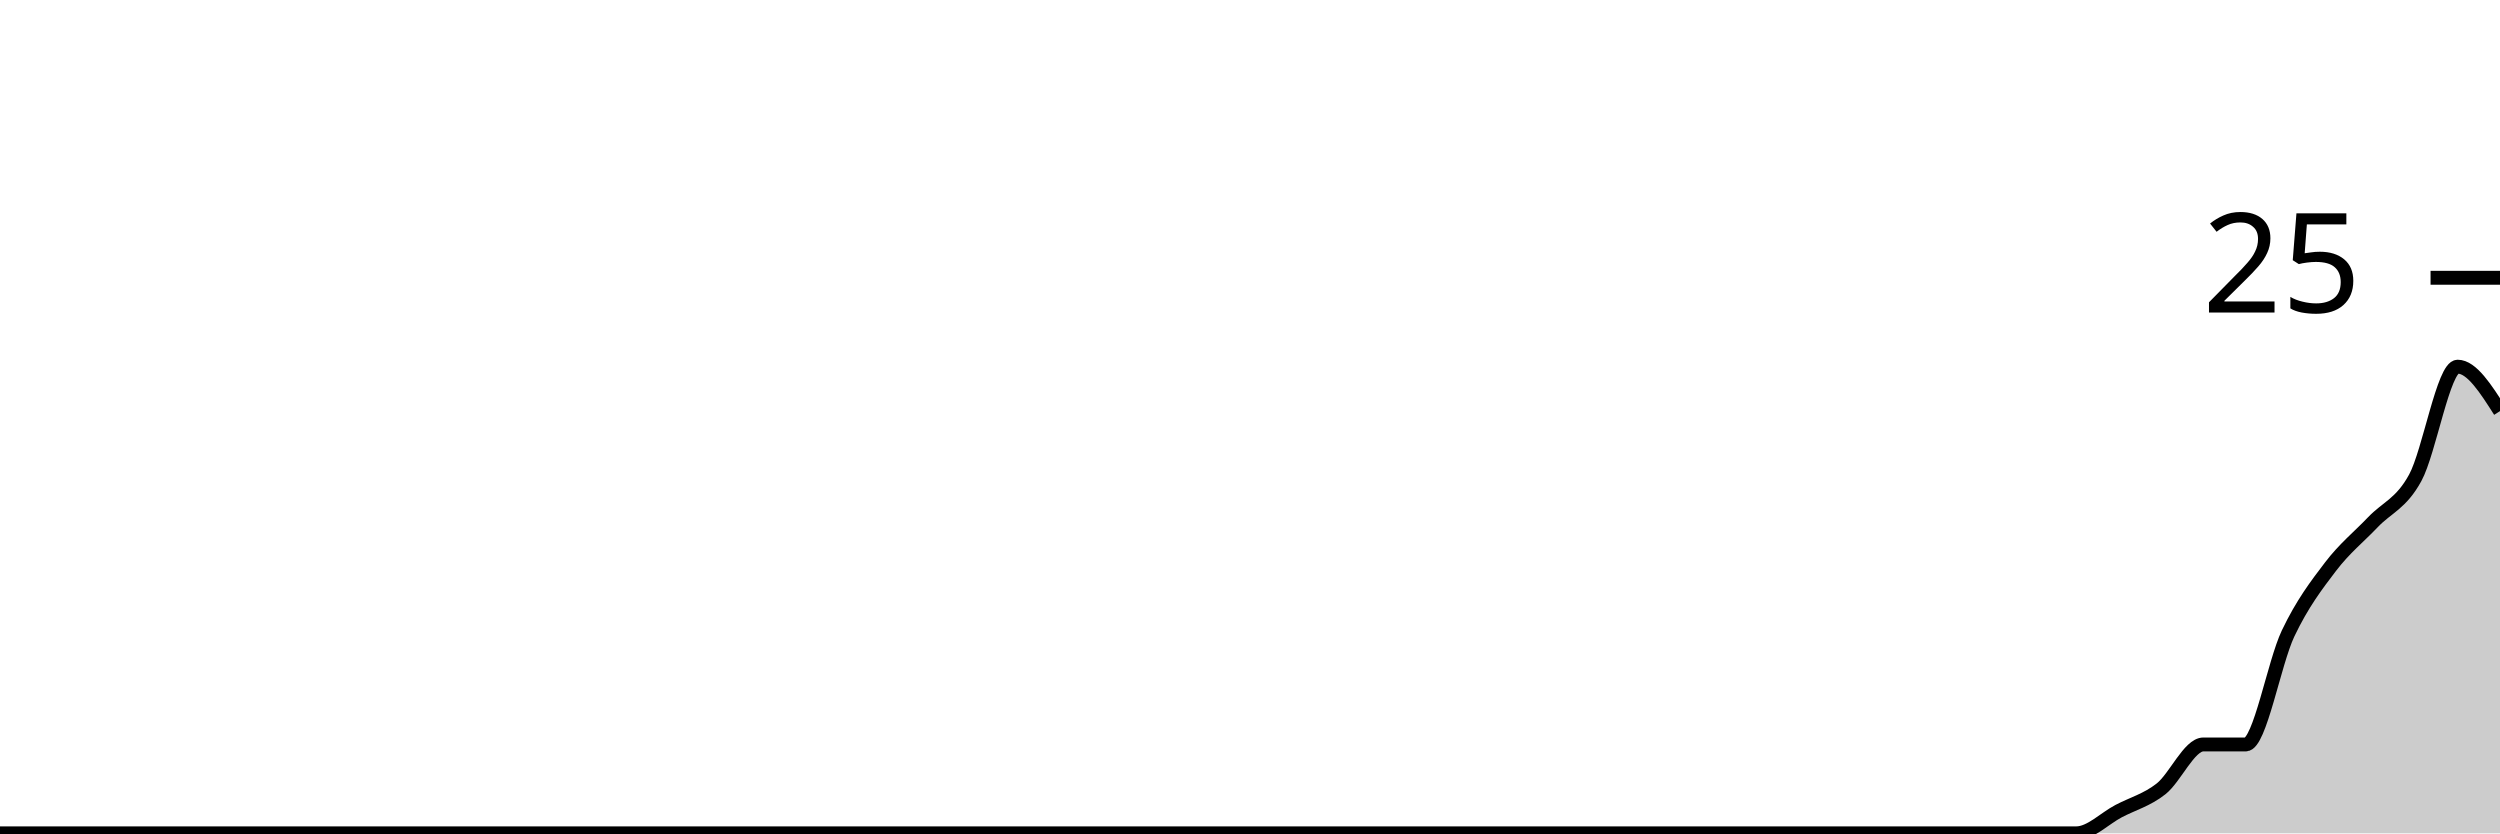
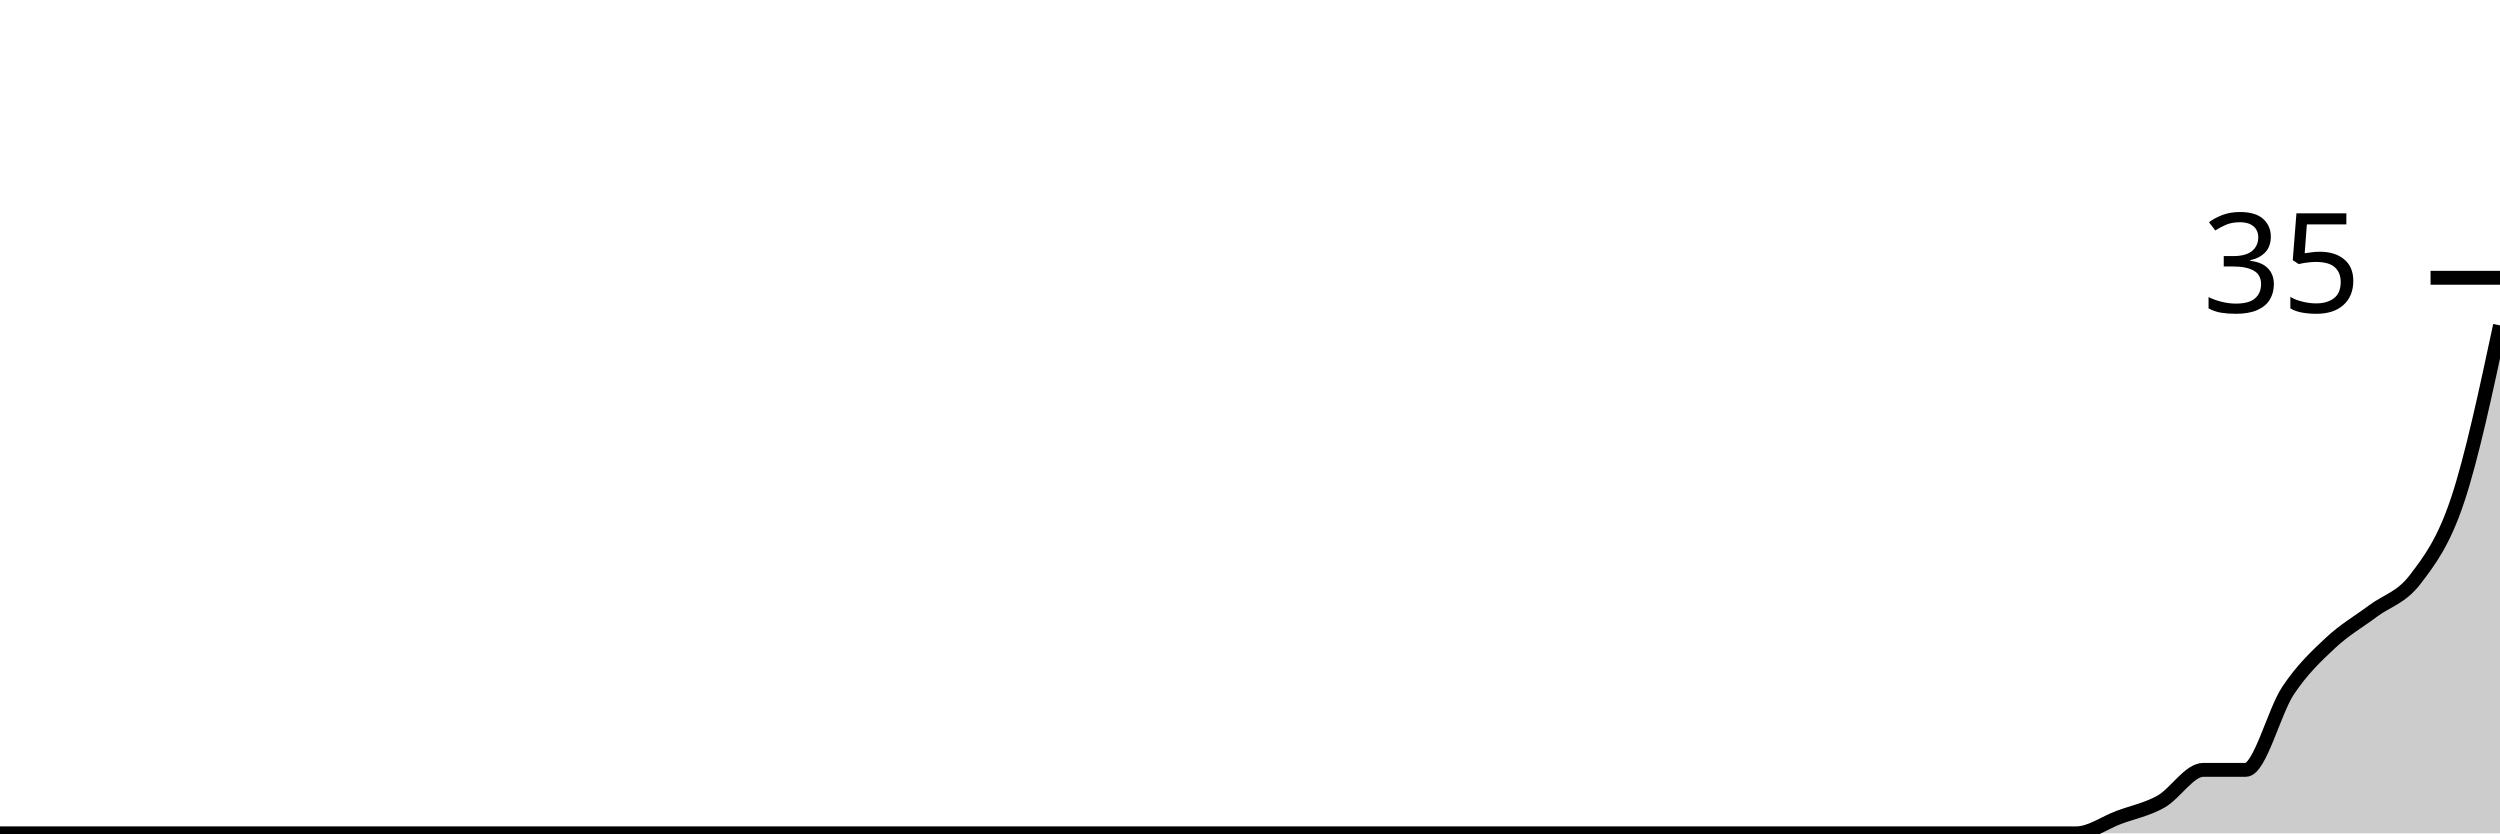
<svg xmlns="http://www.w3.org/2000/svg" viewBox="0 0 180 60">
  <g transform="translate(0,20)">
-     <path class="area" fill="rgba(0, 0, 0, 0.2)" d="M0,40C1.017,40,2.034,40,3.051,40C4.068,40,5.085,40,6.102,40C7.119,40,8.136,40,9.153,40C10.169,40,11.186,40,12.203,40C13.22,40,14.237,40,15.254,40C16.271,40,17.288,40,18.305,40C19.322,40,20.339,40,21.356,40C22.373,40,23.39,40,24.407,40C25.424,40,26.441,40,27.458,40C28.475,40,29.492,40,30.508,40C31.525,40,32.542,40,33.559,40C34.576,40,35.593,40,36.61,40C37.627,40,38.644,40,39.661,40C40.678,40,41.695,40,42.712,40C43.729,40,44.746,40,45.763,40C46.78,40,47.797,40,48.814,40C49.831,40,50.847,40,51.864,40C52.881,40,53.898,40,54.915,40C55.932,40,56.949,40,57.966,40C58.983,40,60,40,61.017,40C62.034,40,63.051,40,64.068,40C65.085,40,66.102,40,67.119,40C68.136,40,69.153,40,70.169,40C71.186,40,72.203,40,73.22,40C74.237,40,75.254,40,76.271,40C77.288,40,78.305,40,79.322,40C80.339,40,81.356,40,82.373,40C83.39,40,84.407,40,85.424,40C86.441,40,87.458,40,88.475,40C89.492,40,90.508,40,91.525,40C92.542,40,93.559,40,94.576,40C95.593,40,96.61,40,97.627,40C98.644,40,99.661,40,100.678,40C101.695,40,102.712,40,103.729,40C104.746,40,105.763,40,106.78,40C107.797,40,108.814,40,109.831,40C110.847,40,111.864,40,112.881,40C113.898,40,114.915,40,115.932,40C116.949,40,117.966,40,118.983,40C120,40,121.017,40,122.034,40C123.051,40,124.068,40,125.085,40C126.102,40,127.119,40,128.136,40C129.153,40,130.169,40,131.186,40C132.203,40,133.22,40,134.237,40C135.254,40,136.271,40,137.288,40C138.305,40,139.322,40,140.339,40C141.356,40,142.373,40,143.39,40C144.407,40,145.424,40,146.441,40C147.458,40,148.475,40,149.492,40C150.508,40,151.525,38.933,152.542,38.4C153.559,37.867,154.576,37.6,155.593,36.8C156.61,36,157.627,33.6,158.644,33.6C159.661,33.6,160.678,33.6,161.695,33.6C162.712,33.6,163.729,27.733,164.746,25.6C165.763,23.467,166.78,22.133,167.797,20.8C168.814,19.467,169.831,18.667,170.847,17.6C171.864,16.533,172.881,16.267,173.898,14.4C174.915,12.533,175.932,6.4,176.949,6.4C177.966,6.4,178.983,8,180,9.6L180,40C178.983,40,177.966,40,176.949,40C175.932,40,174.915,40,173.898,40C172.881,40,171.864,40,170.847,40C169.831,40,168.814,40,167.797,40C166.78,40,165.763,40,164.746,40C163.729,40,162.712,40,161.695,40C160.678,40,159.661,40,158.644,40C157.627,40,156.61,40,155.593,40C154.576,40,153.559,40,152.542,40C151.525,40,150.508,40,149.492,40C148.475,40,147.458,40,146.441,40C145.424,40,144.407,40,143.39,40C142.373,40,141.356,40,140.339,40C139.322,40,138.305,40,137.288,40C136.271,40,135.254,40,134.237,40C133.22,40,132.203,40,131.186,40C130.169,40,129.153,40,128.136,40C127.119,40,126.102,40,125.085,40C124.068,40,123.051,40,122.034,40C121.017,40,120,40,118.983,40C117.966,40,116.949,40,115.932,40C114.915,40,113.898,40,112.881,40C111.864,40,110.847,40,109.831,40C108.814,40,107.797,40,106.78,40C105.763,40,104.746,40,103.729,40C102.712,40,101.695,40,100.678,40C99.661,40,98.644,40,97.627,40C96.61,40,95.593,40,94.576,40C93.559,40,92.542,40,91.525,40C90.508,40,89.492,40,88.475,40C87.458,40,86.441,40,85.424,40C84.407,40,83.39,40,82.373,40C81.356,40,80.339,40,79.322,40C78.305,40,77.288,40,76.271,40C75.254,40,74.237,40,73.22,40C72.203,40,71.186,40,70.169,40C69.153,40,68.136,40,67.119,40C66.102,40,65.085,40,64.068,40C63.051,40,62.034,40,61.017,40C60,40,58.983,40,57.966,40C56.949,40,55.932,40,54.915,40C53.898,40,52.881,40,51.864,40C50.847,40,49.831,40,48.814,40C47.797,40,46.78,40,45.763,40C44.746,40,43.729,40,42.712,40C41.695,40,40.678,40,39.661,40C38.644,40,37.627,40,36.61,40C35.593,40,34.576,40,33.559,40C32.542,40,31.525,40,30.508,40C29.492,40,28.475,40,27.458,40C26.441,40,25.424,40,24.407,40C23.39,40,22.373,40,21.356,40C20.339,40,19.322,40,18.305,40C17.288,40,16.271,40,15.254,40C14.237,40,13.22,40,12.203,40C11.186,40,10.169,40,9.153,40C8.136,40,7.119,40,6.102,40C5.085,40,4.068,40,3.051,40C2.034,40,1.017,40,0,40Z" />
-     <path class="line" stroke="black" fill="none" d="M0,40C1.017,40,2.034,40,3.051,40C4.068,40,5.085,40,6.102,40C7.119,40,8.136,40,9.153,40C10.169,40,11.186,40,12.203,40C13.22,40,14.237,40,15.254,40C16.271,40,17.288,40,18.305,40C19.322,40,20.339,40,21.356,40C22.373,40,23.39,40,24.407,40C25.424,40,26.441,40,27.458,40C28.475,40,29.492,40,30.508,40C31.525,40,32.542,40,33.559,40C34.576,40,35.593,40,36.61,40C37.627,40,38.644,40,39.661,40C40.678,40,41.695,40,42.712,40C43.729,40,44.746,40,45.763,40C46.78,40,47.797,40,48.814,40C49.831,40,50.847,40,51.864,40C52.881,40,53.898,40,54.915,40C55.932,40,56.949,40,57.966,40C58.983,40,60,40,61.017,40C62.034,40,63.051,40,64.068,40C65.085,40,66.102,40,67.119,40C68.136,40,69.153,40,70.169,40C71.186,40,72.203,40,73.22,40C74.237,40,75.254,40,76.271,40C77.288,40,78.305,40,79.322,40C80.339,40,81.356,40,82.373,40C83.39,40,84.407,40,85.424,40C86.441,40,87.458,40,88.475,40C89.492,40,90.508,40,91.525,40C92.542,40,93.559,40,94.576,40C95.593,40,96.61,40,97.627,40C98.644,40,99.661,40,100.678,40C101.695,40,102.712,40,103.729,40C104.746,40,105.763,40,106.78,40C107.797,40,108.814,40,109.831,40C110.847,40,111.864,40,112.881,40C113.898,40,114.915,40,115.932,40C116.949,40,117.966,40,118.983,40C120,40,121.017,40,122.034,40C123.051,40,124.068,40,125.085,40C126.102,40,127.119,40,128.136,40C129.153,40,130.169,40,131.186,40C132.203,40,133.22,40,134.237,40C135.254,40,136.271,40,137.288,40C138.305,40,139.322,40,140.339,40C141.356,40,142.373,40,143.39,40C144.407,40,145.424,40,146.441,40C147.458,40,148.475,40,149.492,40C150.508,40,151.525,38.933,152.542,38.4C153.559,37.867,154.576,37.6,155.593,36.8C156.61,36,157.627,33.6,158.644,33.6C159.661,33.6,160.678,33.6,161.695,33.6C162.712,33.6,163.729,27.733,164.746,25.6C165.763,23.467,166.78,22.133,167.797,20.8C168.814,19.467,169.831,18.667,170.847,17.6C171.864,16.533,172.881,16.267,173.898,14.4C174.915,12.533,175.932,6.4,176.949,6.4C177.966,6.4,178.983,8,180,9.6" />
+     <path class="area" fill="rgba(0, 0, 0, 0.2)" d="M0,40C1.017,40,2.034,40,3.051,40C4.068,40,5.085,40,6.102,40C7.119,40,8.136,40,9.153,40C10.169,40,11.186,40,12.203,40C13.22,40,14.237,40,15.254,40C16.271,40,17.288,40,18.305,40C19.322,40,20.339,40,21.356,40C22.373,40,23.39,40,24.407,40C25.424,40,26.441,40,27.458,40C28.475,40,29.492,40,30.508,40C31.525,40,32.542,40,33.559,40C34.576,40,35.593,40,36.61,40C37.627,40,38.644,40,39.661,40C40.678,40,41.695,40,42.712,40C43.729,40,44.746,40,45.763,40C46.78,40,47.797,40,48.814,40C49.831,40,50.847,40,51.864,40C52.881,40,53.898,40,54.915,40C55.932,40,56.949,40,57.966,40C58.983,40,60,40,61.017,40C62.034,40,63.051,40,64.068,40C65.085,40,66.102,40,67.119,40C68.136,40,69.153,40,70.169,40C71.186,40,72.203,40,73.22,40C74.237,40,75.254,40,76.271,40C77.288,40,78.305,40,79.322,40C80.339,40,81.356,40,82.373,40C83.39,40,84.407,40,85.424,40C86.441,40,87.458,40,88.475,40C89.492,40,90.508,40,91.525,40C92.542,40,93.559,40,94.576,40C95.593,40,96.61,40,97.627,40C98.644,40,99.661,40,100.678,40C101.695,40,102.712,40,103.729,40C104.746,40,105.763,40,106.78,40C107.797,40,108.814,40,109.831,40C110.847,40,111.864,40,112.881,40C113.898,40,114.915,40,115.932,40C116.949,40,117.966,40,118.983,40C120,40,121.017,40,122.034,40C123.051,40,124.068,40,125.085,40C126.102,40,127.119,40,128.136,40C129.153,40,130.169,40,131.186,40C132.203,40,133.22,40,134.237,40C135.254,40,136.271,40,137.288,40C138.305,40,139.322,40,140.339,40C141.356,40,142.373,40,143.39,40C144.407,40,145.424,40,146.441,40C147.458,40,148.475,40,149.492,40C150.508,40,151.525,39.238,152.542,38.857C153.559,38.476,154.576,38.286,155.593,37.714C156.61,37.143,157.627,35.429,158.644,35.429C159.661,35.429,160.678,35.429,161.695,35.429C162.712,35.429,163.729,31.238,164.746,29.714C165.763,28.19,166.78,27.238,167.797,26.286C168.814,25.333,169.831,24.762,170.847,24C171.864,23.238,172.881,23.048,173.898,21.714C174.915,20.381,175.932,19.048,176.949,16C177.966,12.952,178.983,8.19,180,3.429L180,40C178.983,40,177.966,40,176.949,40C175.932,40,174.915,40,173.898,40C172.881,40,171.864,40,170.847,40C169.831,40,168.814,40,167.797,40C166.78,40,165.763,40,164.746,40C163.729,40,162.712,40,161.695,40C160.678,40,159.661,40,158.644,40C157.627,40,156.61,40,155.593,40C154.576,40,153.559,40,152.542,40C151.525,40,150.508,40,149.492,40C148.475,40,147.458,40,146.441,40C145.424,40,144.407,40,143.39,40C142.373,40,141.356,40,140.339,40C139.322,40,138.305,40,137.288,40C136.271,40,135.254,40,134.237,40C133.22,40,132.203,40,131.186,40C130.169,40,129.153,40,128.136,40C127.119,40,126.102,40,125.085,40C124.068,40,123.051,40,122.034,40C121.017,40,120,40,118.983,40C117.966,40,116.949,40,115.932,40C114.915,40,113.898,40,112.881,40C111.864,40,110.847,40,109.831,40C108.814,40,107.797,40,106.78,40C105.763,40,104.746,40,103.729,40C102.712,40,101.695,40,100.678,40C99.661,40,98.644,40,97.627,40C96.61,40,95.593,40,94.576,40C93.559,40,92.542,40,91.525,40C90.508,40,89.492,40,88.475,40C87.458,40,86.441,40,85.424,40C84.407,40,83.39,40,82.373,40C81.356,40,80.339,40,79.322,40C78.305,40,77.288,40,76.271,40C75.254,40,74.237,40,73.22,40C72.203,40,71.186,40,70.169,40C69.153,40,68.136,40,67.119,40C66.102,40,65.085,40,64.068,40C63.051,40,62.034,40,61.017,40C60,40,58.983,40,57.966,40C56.949,40,55.932,40,54.915,40C53.898,40,52.881,40,51.864,40C50.847,40,49.831,40,48.814,40C47.797,40,46.78,40,45.763,40C44.746,40,43.729,40,42.712,40C41.695,40,40.678,40,39.661,40C38.644,40,37.627,40,36.61,40C35.593,40,34.576,40,33.559,40C32.542,40,31.525,40,30.508,40C29.492,40,28.475,40,27.458,40C26.441,40,25.424,40,24.407,40C23.39,40,22.373,40,21.356,40C20.339,40,19.322,40,18.305,40C17.288,40,16.271,40,15.254,40C14.237,40,13.22,40,12.203,40C11.186,40,10.169,40,9.153,40C8.136,40,7.119,40,6.102,40C5.085,40,4.068,40,3.051,40C2.034,40,1.017,40,0,40Z" />
+     <path class="line" stroke="black" fill="none" d="M0,40C1.017,40,2.034,40,3.051,40C4.068,40,5.085,40,6.102,40C7.119,40,8.136,40,9.153,40C10.169,40,11.186,40,12.203,40C13.22,40,14.237,40,15.254,40C16.271,40,17.288,40,18.305,40C19.322,40,20.339,40,21.356,40C22.373,40,23.39,40,24.407,40C25.424,40,26.441,40,27.458,40C28.475,40,29.492,40,30.508,40C31.525,40,32.542,40,33.559,40C34.576,40,35.593,40,36.61,40C37.627,40,38.644,40,39.661,40C40.678,40,41.695,40,42.712,40C43.729,40,44.746,40,45.763,40C46.78,40,47.797,40,48.814,40C49.831,40,50.847,40,51.864,40C52.881,40,53.898,40,54.915,40C55.932,40,56.949,40,57.966,40C58.983,40,60,40,61.017,40C62.034,40,63.051,40,64.068,40C65.085,40,66.102,40,67.119,40C68.136,40,69.153,40,70.169,40C71.186,40,72.203,40,73.22,40C74.237,40,75.254,40,76.271,40C77.288,40,78.305,40,79.322,40C80.339,40,81.356,40,82.373,40C83.39,40,84.407,40,85.424,40C86.441,40,87.458,40,88.475,40C89.492,40,90.508,40,91.525,40C92.542,40,93.559,40,94.576,40C95.593,40,96.61,40,97.627,40C98.644,40,99.661,40,100.678,40C101.695,40,102.712,40,103.729,40C104.746,40,105.763,40,106.78,40C107.797,40,108.814,40,109.831,40C110.847,40,111.864,40,112.881,40C113.898,40,114.915,40,115.932,40C116.949,40,117.966,40,118.983,40C120,40,121.017,40,122.034,40C123.051,40,124.068,40,125.085,40C126.102,40,127.119,40,128.136,40C129.153,40,130.169,40,131.186,40C132.203,40,133.22,40,134.237,40C135.254,40,136.271,40,137.288,40C138.305,40,139.322,40,140.339,40C141.356,40,142.373,40,143.39,40C144.407,40,145.424,40,146.441,40C147.458,40,148.475,40,149.492,40C150.508,40,151.525,39.238,152.542,38.857C153.559,38.476,154.576,38.286,155.593,37.714C156.61,37.143,157.627,35.429,158.644,35.429C159.661,35.429,160.678,35.429,161.695,35.429C162.712,35.429,163.729,31.238,164.746,29.714C165.763,28.19,166.78,27.238,167.797,26.286C168.814,25.333,169.831,24.762,170.847,24C171.864,23.238,172.881,23.048,173.898,21.714C174.915,20.381,175.932,19.048,176.949,16C177.966,12.952,178.983,8.19,180,3.429" />
    <path class="axis-ceiling" stroke-width="1" stroke="black" fill="none" d="M175,0L180,0" />
-     <text class="axis-ceiling-label" font-family="sans-serif" text-anchor="end" font-size="10px" x="170" y="2.5">25</text>
+     <text class="axis-ceiling-label" font-family="sans-serif" text-anchor="end" font-size="10px" x="170" y="2.5">35</text>
  </g>
</svg>
